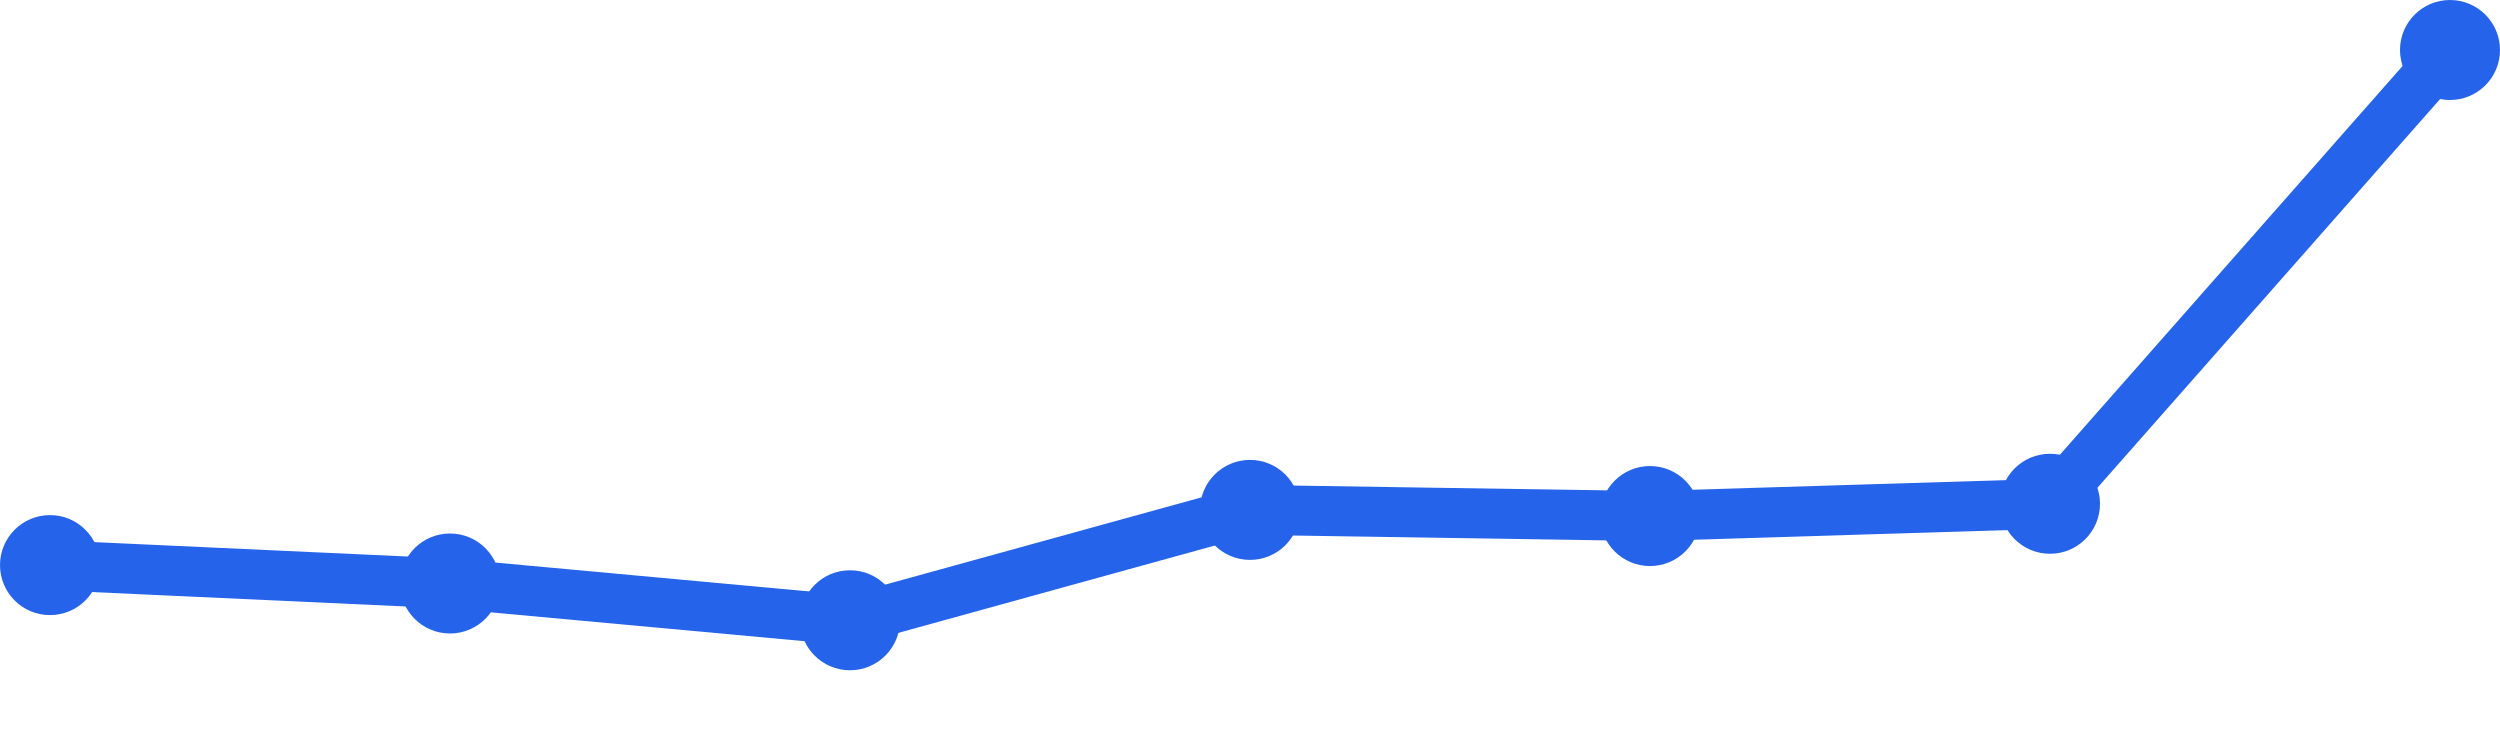
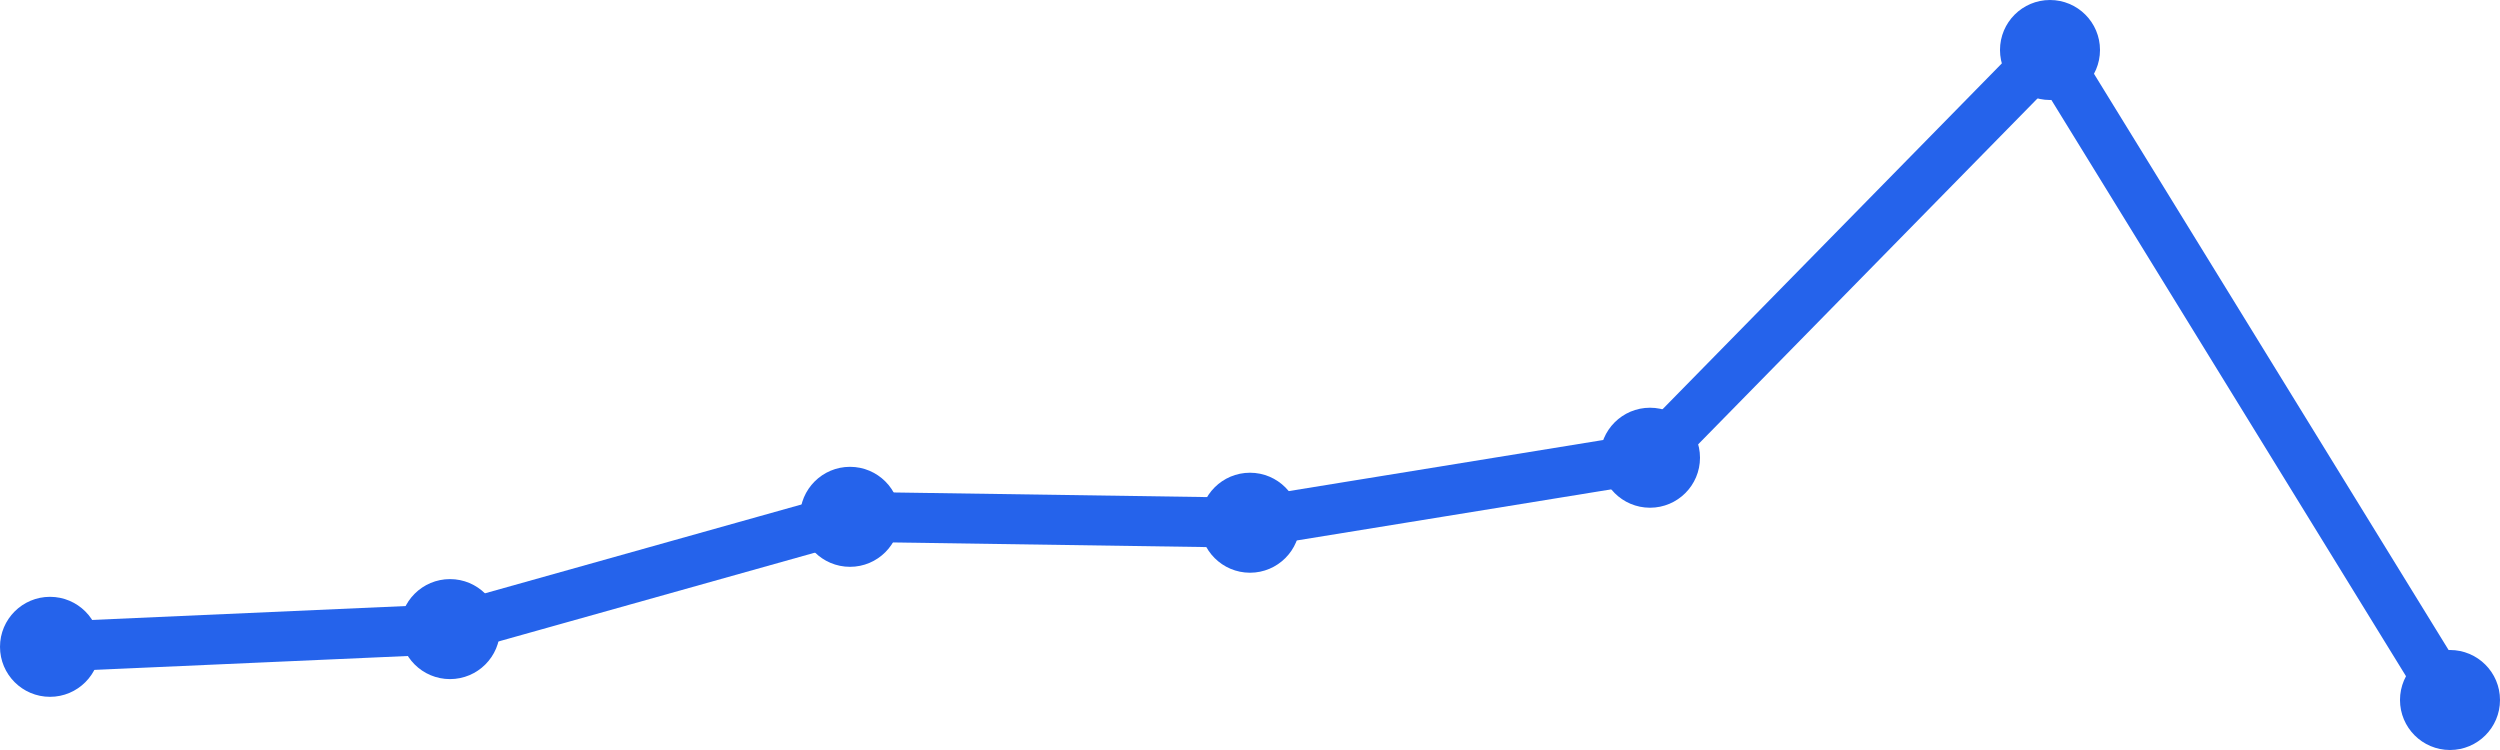
<svg xmlns="http://www.w3.org/2000/svg" width="100" height="30" viewBox="0 0 100 30">
-   <path d="M 2,22.604 L 18,23.34 L 34,24.811 L 50,20.396 L 66,20.642 L 82,20.151 L 98,2" fill="none" stroke="#2563eb" stroke-width="2" stroke-linecap="round" stroke-linejoin="round" />
-   <circle cx="2" cy="22.604" r="2" fill="#2563eb" />
-   <circle cx="18" cy="23.34" r="2" fill="#2563eb" />
-   <circle cx="34" cy="24.811" r="2" fill="#2563eb" />
-   <circle cx="50" cy="20.396" r="2" fill="#2563eb" />
-   <circle cx="66" cy="20.642" r="2" fill="#2563eb" />
-   <circle cx="82" cy="20.151" r="2" fill="#2563eb" />
-   <circle cx="98" cy="2" r="2" fill="#2563eb" />
+   <path d="M 2,25.873 L 18,25.164 L 34,20.673 L 50,20.909 L 66,18.309 L 82,2 L 98,28" fill="none" stroke="#2563eb" stroke-width="2" stroke-linecap="round" stroke-linejoin="round" />
+   <circle cx="2" cy="25.873" r="2" fill="#2563eb" />
+   <circle cx="18" cy="25.164" r="2" fill="#2563eb" />
+   <circle cx="34" cy="20.673" r="2" fill="#2563eb" />
+   <circle cx="50" cy="20.909" r="2" fill="#2563eb" />
+   <circle cx="66" cy="18.309" r="2" fill="#2563eb" />
+   <circle cx="82" cy="2" r="2" fill="#2563eb" />
+   <circle cx="98" cy="28" r="2" fill="#2563eb" />
</svg>
